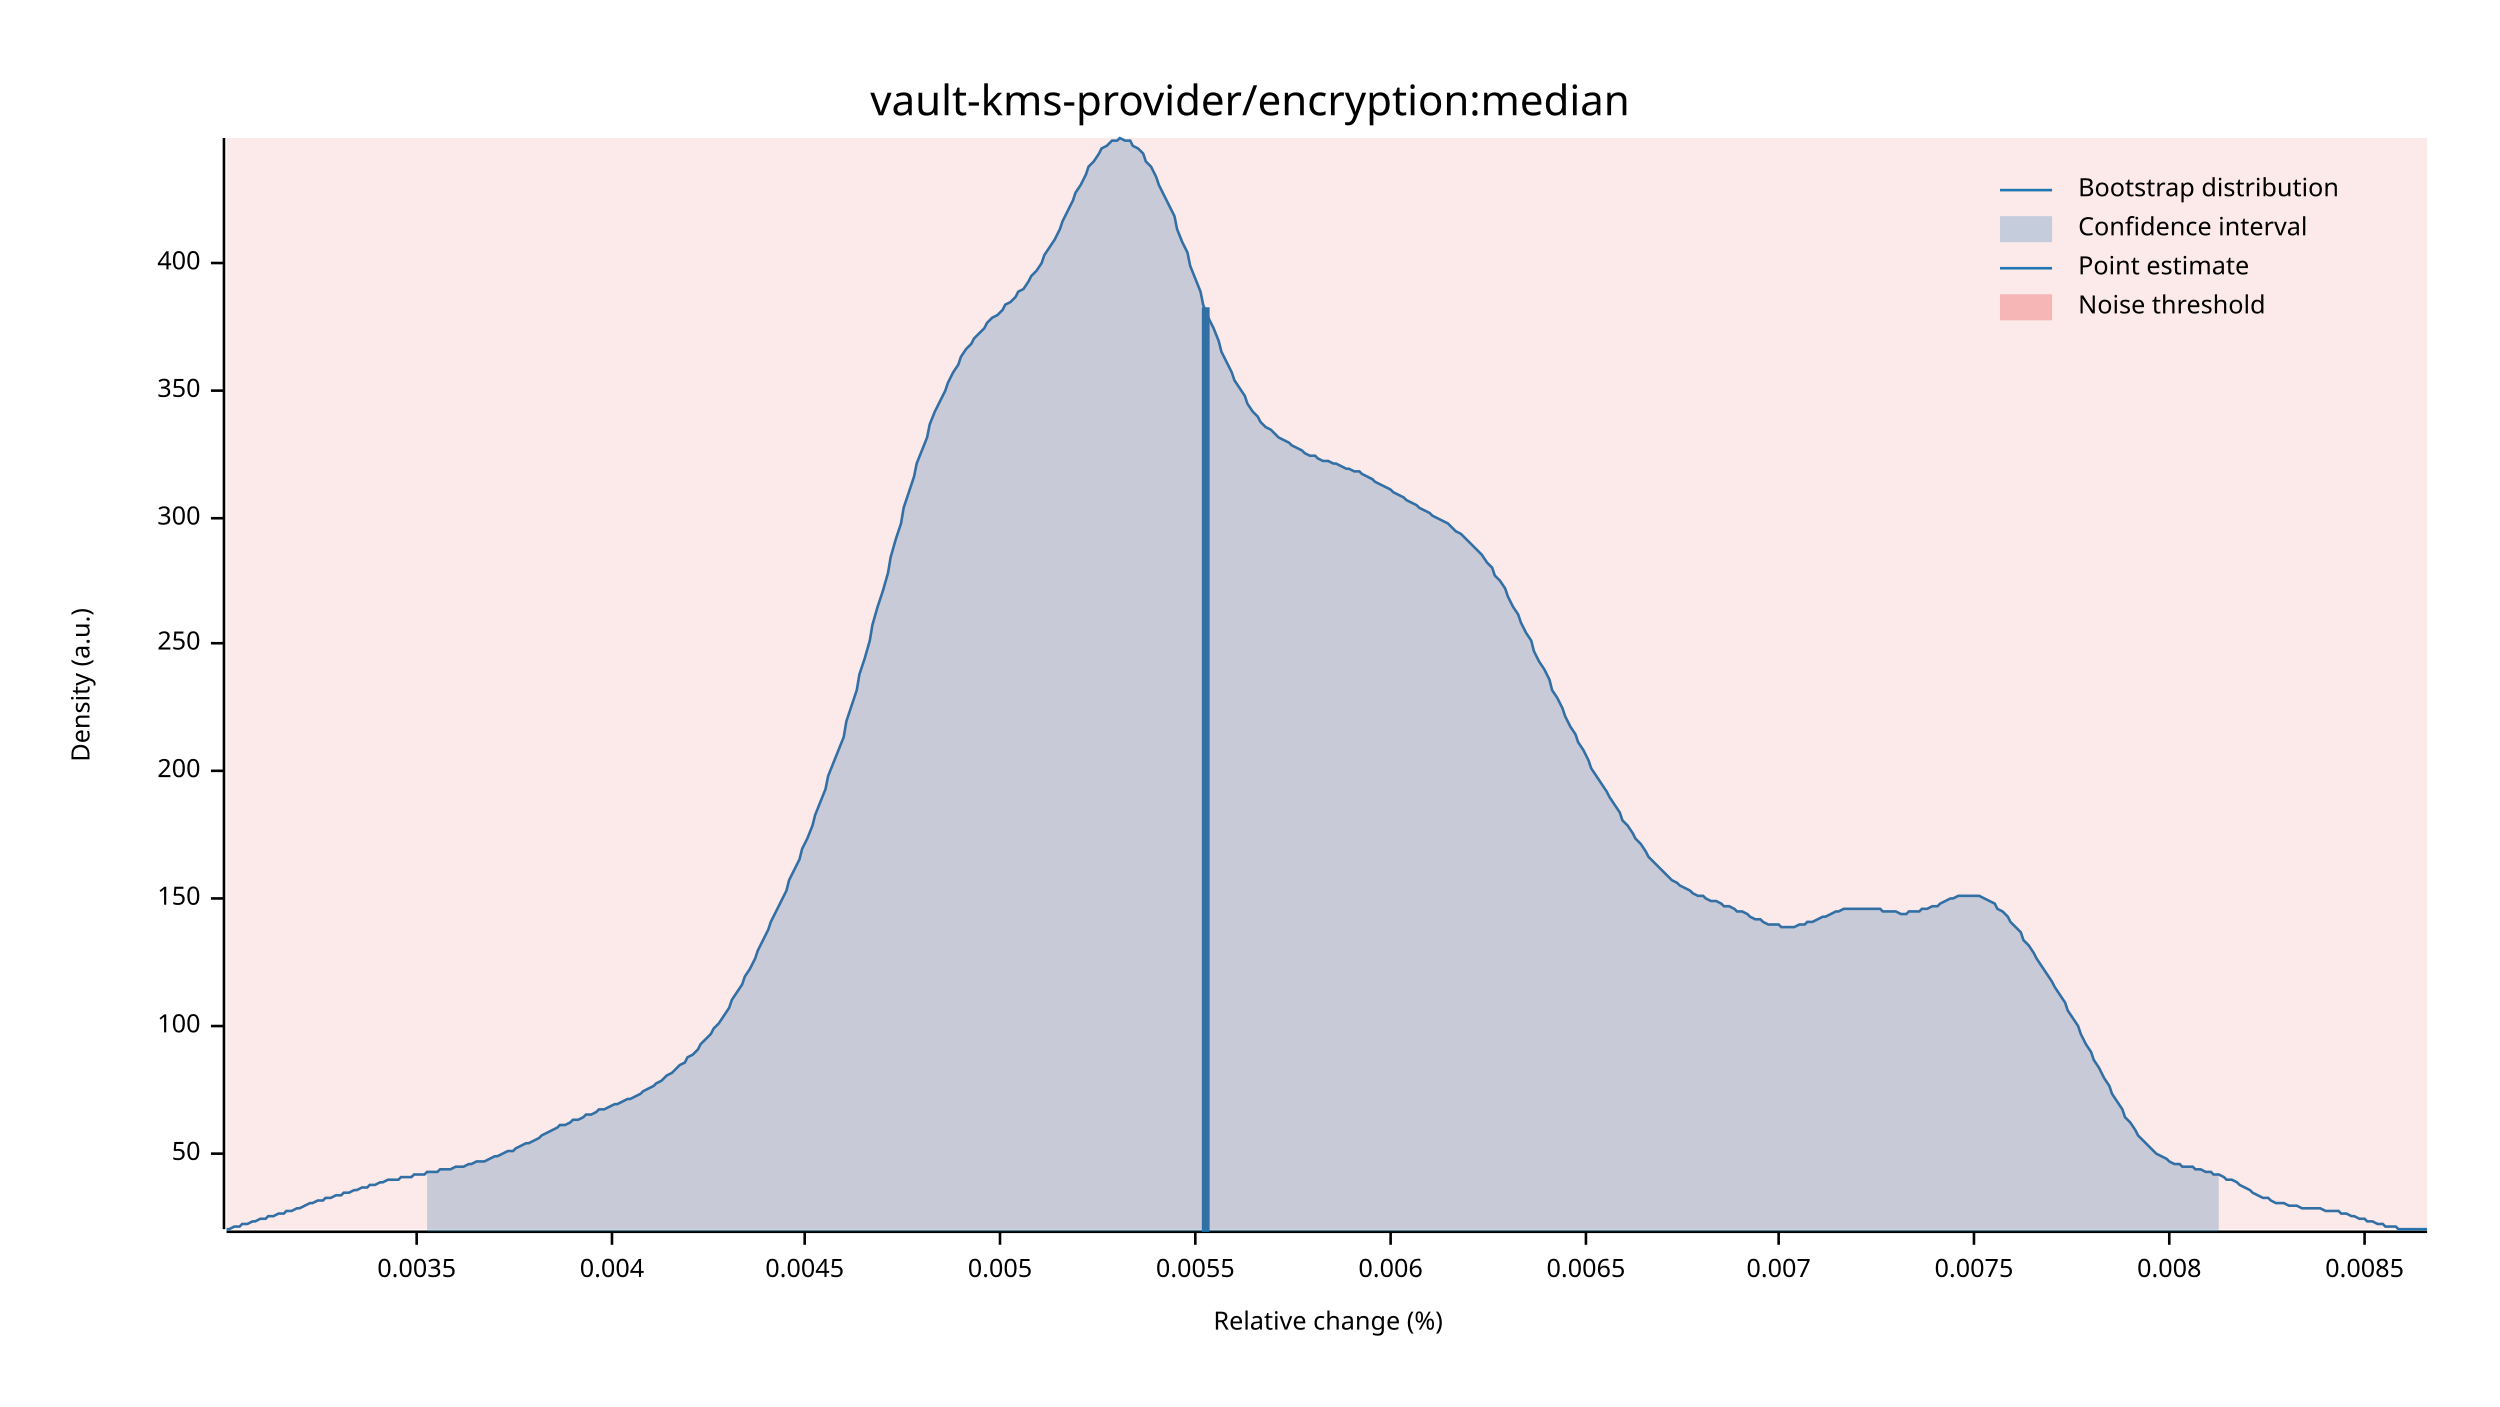
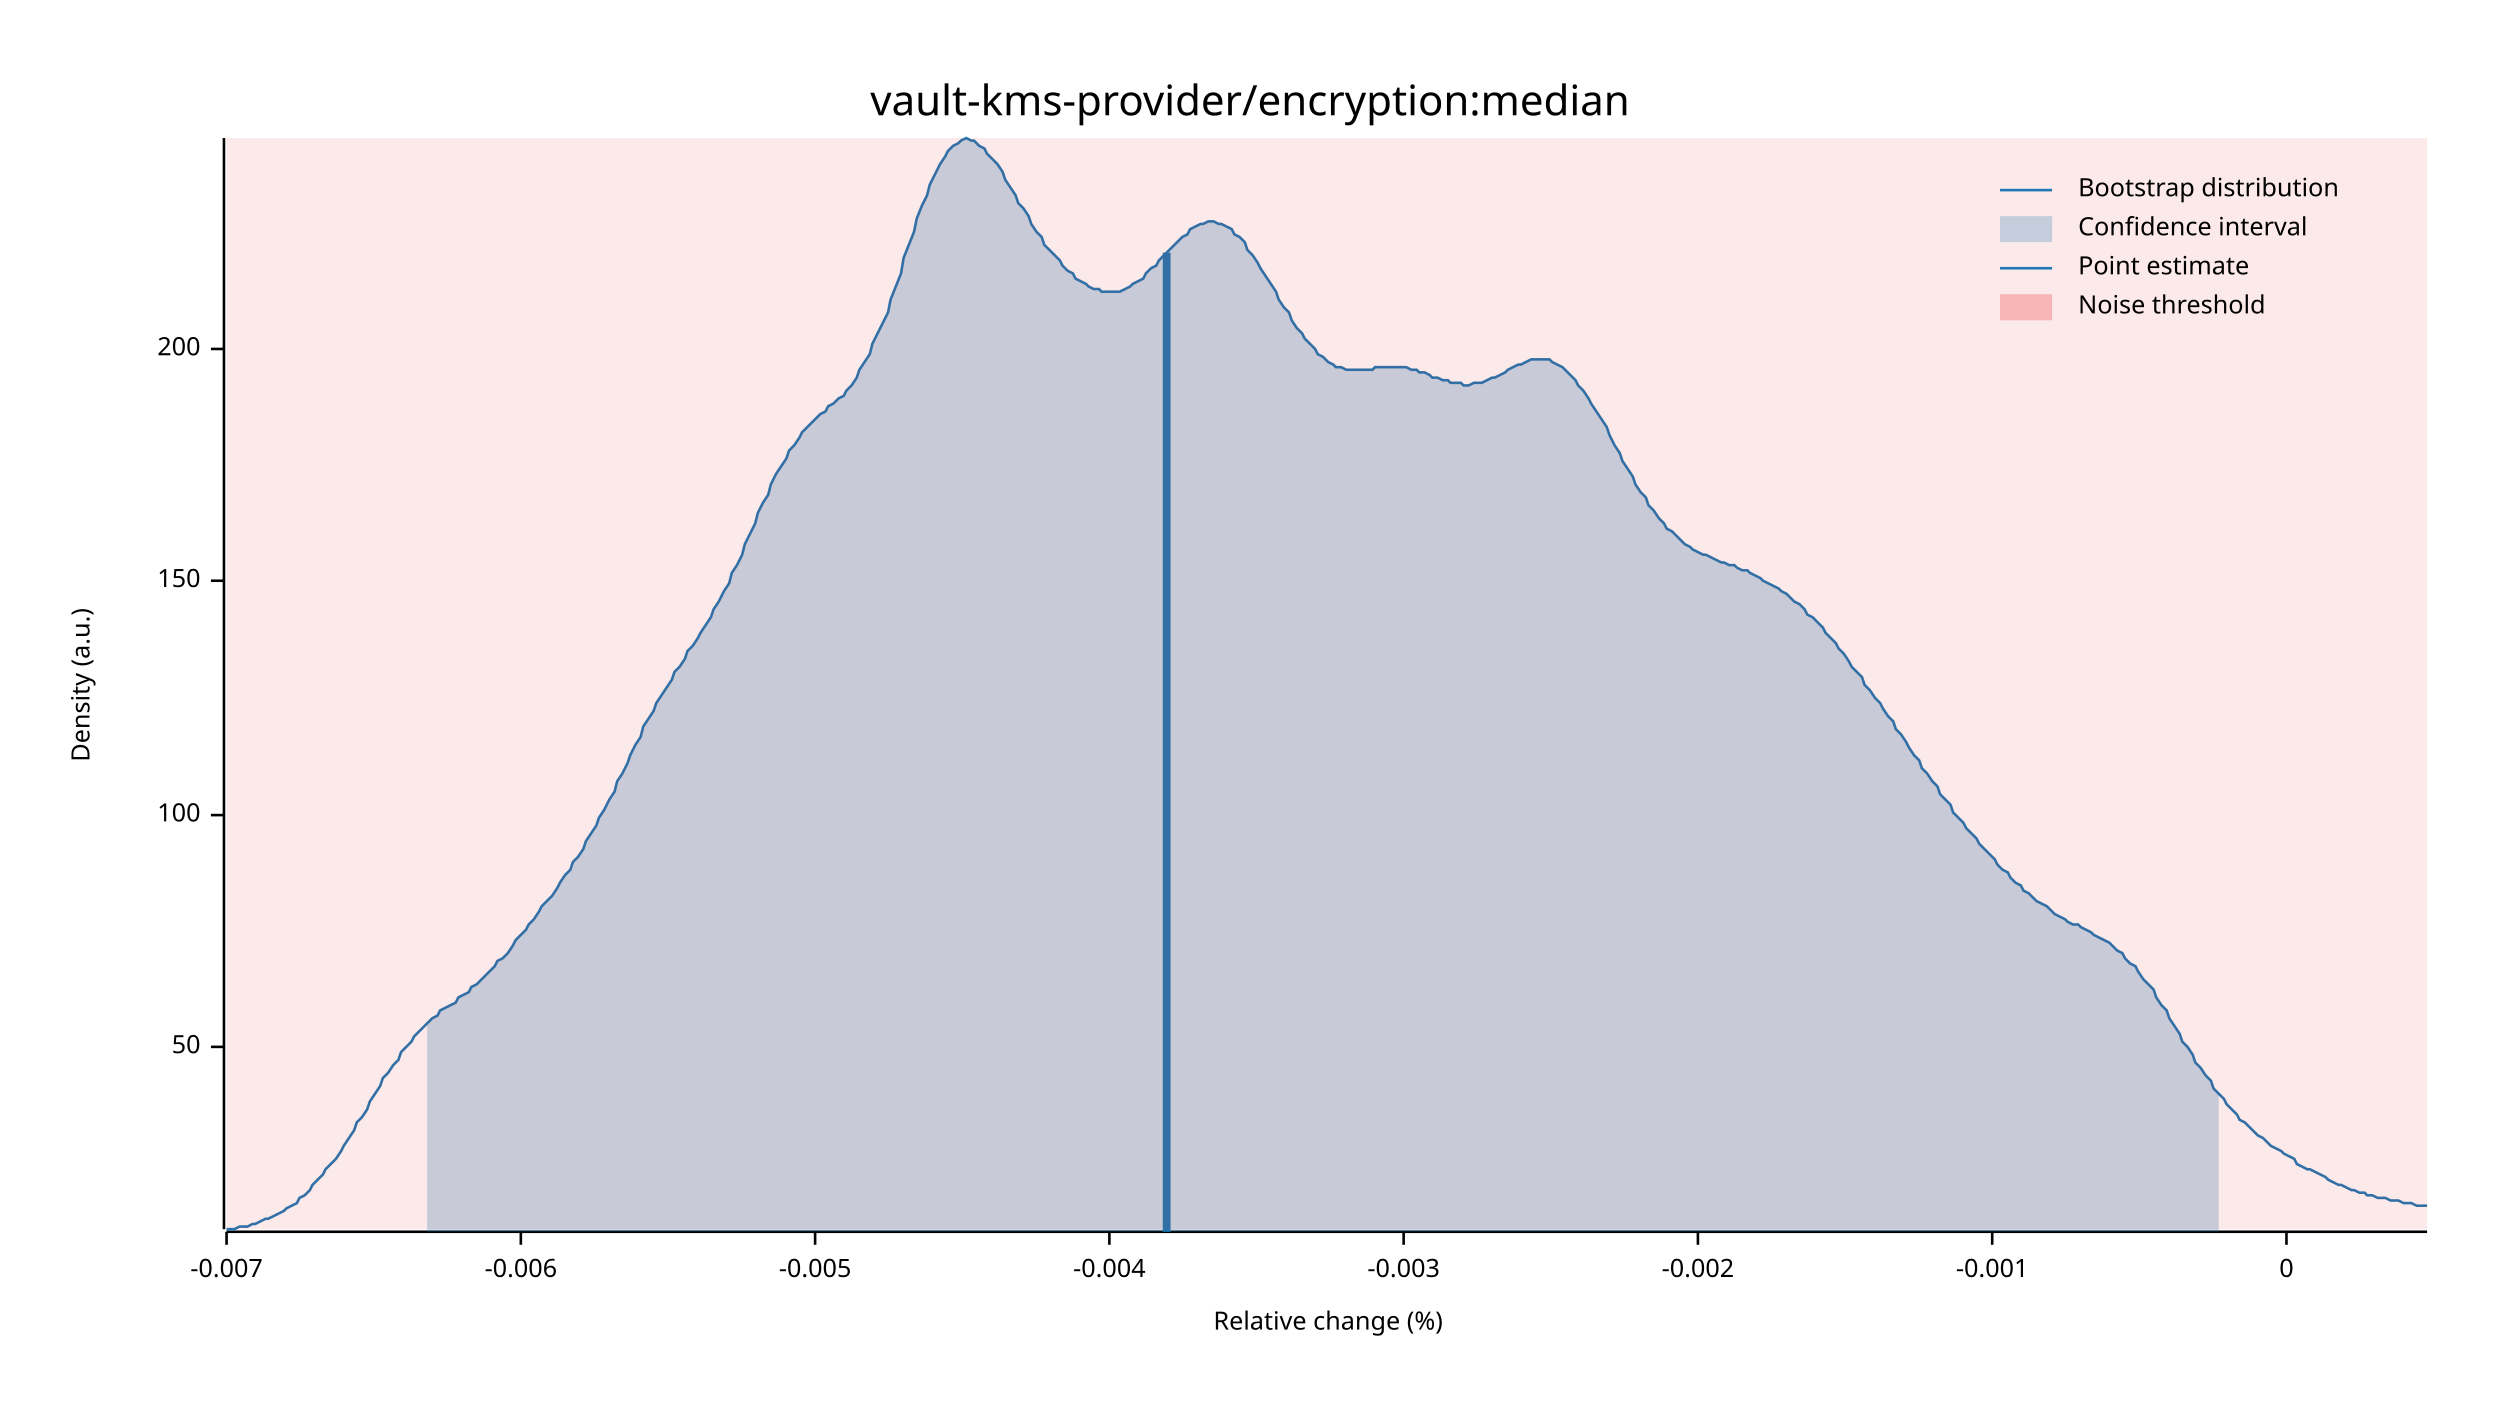
<svg xmlns="http://www.w3.org/2000/svg" width="960" height="540" viewBox="0 0 960 540">
  <text x="480" y="32" dy="0.76em" text-anchor="middle" font-family="sans-serif" font-size="16.129" opacity="1" fill="#000000">
vault-kms-provider/encryption:median
</text>
  <text x="27" y="263" dy="0.76em" text-anchor="middle" font-family="sans-serif" font-size="9.677" opacity="1" fill="#000000" transform="rotate(270, 27, 263)">
Density (a.u.)
</text>
  <text x="510" y="513" dy="-0.5ex" text-anchor="middle" font-family="sans-serif" font-size="9.677" opacity="1" fill="#000000">
Relative change (%)
</text>
  <polyline fill="none" opacity="1" stroke="#000000" stroke-width="1" points="86,53 86,472 " />
-   <text x="77" y="443" dy="0.5ex" text-anchor="end" font-family="sans-serif" font-size="9.677" opacity="1" fill="#000000">
+   <text x="77" y="402" dy="0.5ex" text-anchor="end" font-family="sans-serif" font-size="9.677" opacity="1" fill="#000000">
50
</text>
-   <polyline fill="none" opacity="1" stroke="#000000" stroke-width="1" points="81,443 86,443 " />
-   <text x="77" y="394" dy="0.5ex" text-anchor="end" font-family="sans-serif" font-size="9.677" opacity="1" fill="#000000">
+   <polyline fill="none" opacity="1" stroke="#000000" stroke-width="1" points="81,402 86,402 " />
+   <text x="77" y="313" dy="0.5ex" text-anchor="end" font-family="sans-serif" font-size="9.677" opacity="1" fill="#000000">
100
</text>
-   <polyline fill="none" opacity="1" stroke="#000000" stroke-width="1" points="81,394 86,394 " />
-   <text x="77" y="345" dy="0.5ex" text-anchor="end" font-family="sans-serif" font-size="9.677" opacity="1" fill="#000000">
+   <polyline fill="none" opacity="1" stroke="#000000" stroke-width="1" points="81,313 86,313 " />
+   <text x="77" y="223" dy="0.5ex" text-anchor="end" font-family="sans-serif" font-size="9.677" opacity="1" fill="#000000">
150
</text>
-   <polyline fill="none" opacity="1" stroke="#000000" stroke-width="1" points="81,345 86,345 " />
-   <text x="77" y="296" dy="0.5ex" text-anchor="end" font-family="sans-serif" font-size="9.677" opacity="1" fill="#000000">
+   <polyline fill="none" opacity="1" stroke="#000000" stroke-width="1" points="81,223 86,223 " />
+   <text x="77" y="134" dy="0.5ex" text-anchor="end" font-family="sans-serif" font-size="9.677" opacity="1" fill="#000000">
200
</text>
-   <polyline fill="none" opacity="1" stroke="#000000" stroke-width="1" points="81,296 86,296 " />
-   <text x="77" y="247" dy="0.5ex" text-anchor="end" font-family="sans-serif" font-size="9.677" opacity="1" fill="#000000">
- 250
+   <polyline fill="none" opacity="1" stroke="#000000" stroke-width="1" points="81,134 86,134 " />
+   <polyline fill="none" opacity="1" stroke="#000000" stroke-width="1" points="87,473 932,473 " />
+   <text x="87" y="483" dy="0.76em" text-anchor="middle" font-family="sans-serif" font-size="9.677" opacity="1" fill="#000000">
+ -0.007
</text>
-   <polyline fill="none" opacity="1" stroke="#000000" stroke-width="1" points="81,247 86,247 " />
-   <text x="77" y="199" dy="0.5ex" text-anchor="end" font-family="sans-serif" font-size="9.677" opacity="1" fill="#000000">
- 300
+   <polyline fill="none" opacity="1" stroke="#000000" stroke-width="1" points="87,473 87,478 " />
+   <text x="200" y="483" dy="0.76em" text-anchor="middle" font-family="sans-serif" font-size="9.677" opacity="1" fill="#000000">
+ -0.006
</text>
-   <polyline fill="none" opacity="1" stroke="#000000" stroke-width="1" points="81,199 86,199 " />
-   <text x="77" y="150" dy="0.5ex" text-anchor="end" font-family="sans-serif" font-size="9.677" opacity="1" fill="#000000">
- 350
+   <polyline fill="none" opacity="1" stroke="#000000" stroke-width="1" points="200,473 200,478 " />
+   <text x="313" y="483" dy="0.76em" text-anchor="middle" font-family="sans-serif" font-size="9.677" opacity="1" fill="#000000">
+ -0.005
</text>
-   <polyline fill="none" opacity="1" stroke="#000000" stroke-width="1" points="81,150 86,150 " />
-   <text x="77" y="101" dy="0.5ex" text-anchor="end" font-family="sans-serif" font-size="9.677" opacity="1" fill="#000000">
- 400
+   <polyline fill="none" opacity="1" stroke="#000000" stroke-width="1" points="313,473 313,478 " />
+   <text x="426" y="483" dy="0.76em" text-anchor="middle" font-family="sans-serif" font-size="9.677" opacity="1" fill="#000000">
+ -0.004
</text>
-   <polyline fill="none" opacity="1" stroke="#000000" stroke-width="1" points="81,101 86,101 " />
-   <polyline fill="none" opacity="1" stroke="#000000" stroke-width="1" points="87,473 932,473 " />
-   <text x="160" y="483" dy="0.76em" text-anchor="middle" font-family="sans-serif" font-size="9.677" opacity="1" fill="#000000">
- 0.0035
+   <polyline fill="none" opacity="1" stroke="#000000" stroke-width="1" points="426,473 426,478 " />
+   <text x="539" y="483" dy="0.76em" text-anchor="middle" font-family="sans-serif" font-size="9.677" opacity="1" fill="#000000">
+ -0.003
</text>
-   <polyline fill="none" opacity="1" stroke="#000000" stroke-width="1" points="160,473 160,478 " />
-   <text x="235" y="483" dy="0.76em" text-anchor="middle" font-family="sans-serif" font-size="9.677" opacity="1" fill="#000000">
- 0.004
+   <polyline fill="none" opacity="1" stroke="#000000" stroke-width="1" points="539,473 539,478 " />
+   <text x="652" y="483" dy="0.76em" text-anchor="middle" font-family="sans-serif" font-size="9.677" opacity="1" fill="#000000">
+ -0.002
</text>
-   <polyline fill="none" opacity="1" stroke="#000000" stroke-width="1" points="235,473 235,478 " />
-   <text x="309" y="483" dy="0.76em" text-anchor="middle" font-family="sans-serif" font-size="9.677" opacity="1" fill="#000000">
- 0.0045
+   <polyline fill="none" opacity="1" stroke="#000000" stroke-width="1" points="652,473 652,478 " />
+   <text x="765" y="483" dy="0.76em" text-anchor="middle" font-family="sans-serif" font-size="9.677" opacity="1" fill="#000000">
+ -0.001
</text>
-   <polyline fill="none" opacity="1" stroke="#000000" stroke-width="1" points="309,473 309,478 " />
-   <text x="384" y="483" dy="0.76em" text-anchor="middle" font-family="sans-serif" font-size="9.677" opacity="1" fill="#000000">
- 0.005
+   <polyline fill="none" opacity="1" stroke="#000000" stroke-width="1" points="765,473 765,478 " />
+   <text x="878" y="483" dy="0.76em" text-anchor="middle" font-family="sans-serif" font-size="9.677" opacity="1" fill="#000000">
+ 0
</text>
-   <polyline fill="none" opacity="1" stroke="#000000" stroke-width="1" points="384,473 384,478 " />
-   <text x="459" y="483" dy="0.76em" text-anchor="middle" font-family="sans-serif" font-size="9.677" opacity="1" fill="#000000">
- 0.0055
- </text>
-   <polyline fill="none" opacity="1" stroke="#000000" stroke-width="1" points="459,473 459,478 " />
-   <text x="534" y="483" dy="0.76em" text-anchor="middle" font-family="sans-serif" font-size="9.677" opacity="1" fill="#000000">
- 0.006
- </text>
-   <polyline fill="none" opacity="1" stroke="#000000" stroke-width="1" points="534,473 534,478 " />
-   <text x="609" y="483" dy="0.76em" text-anchor="middle" font-family="sans-serif" font-size="9.677" opacity="1" fill="#000000">
- 0.0065
- </text>
-   <polyline fill="none" opacity="1" stroke="#000000" stroke-width="1" points="609,473 609,478 " />
-   <text x="683" y="483" dy="0.76em" text-anchor="middle" font-family="sans-serif" font-size="9.677" opacity="1" fill="#000000">
- 0.007
- </text>
-   <polyline fill="none" opacity="1" stroke="#000000" stroke-width="1" points="683,473 683,478 " />
-   <text x="758" y="483" dy="0.76em" text-anchor="middle" font-family="sans-serif" font-size="9.677" opacity="1" fill="#000000">
- 0.0075
- </text>
-   <polyline fill="none" opacity="1" stroke="#000000" stroke-width="1" points="758,473 758,478 " />
-   <text x="833" y="483" dy="0.76em" text-anchor="middle" font-family="sans-serif" font-size="9.677" opacity="1" fill="#000000">
- 0.008
- </text>
-   <polyline fill="none" opacity="1" stroke="#000000" stroke-width="1" points="833,473 833,478 " />
-   <text x="908" y="483" dy="0.76em" text-anchor="middle" font-family="sans-serif" font-size="9.677" opacity="1" fill="#000000">
- 0.0085
- </text>
-   <polyline fill="none" opacity="1" stroke="#000000" stroke-width="1" points="908,473 908,478 " />
-   <polyline fill="none" opacity="1" stroke="#1F78B4" stroke-width="1" points="87,472 88,472 90,471 92,471 93,470 95,470 97,469 98,469 100,468 102,468 103,467 105,467 107,466 109,466 110,465 112,465 114,464 115,464 117,463 119,462 120,462 122,461 124,461 125,460 127,460 129,459 131,459 132,458 134,458 136,457 137,457 139,456 141,456 142,455 144,455 146,454 147,454 149,453 151,453 153,453 154,452 156,452 158,452 159,451 161,451 163,451 164,450 166,450 168,450 169,449 171,449 173,449 175,448 176,448 178,448 180,447 181,447 183,446 185,446 186,446 188,445 190,444 191,444 193,443 195,442 197,442 198,441 200,440 202,439 203,439 205,438 207,437 208,436 210,435 212,434 214,433 215,432 217,432 219,431 220,430 222,430 224,429 225,428 227,428 229,427 230,426 232,426 234,425 236,424 237,424 239,423 241,422 242,422 244,421 246,420 247,419 249,418 251,417 252,416 254,415 256,413 258,412 259,411 261,409 263,408 264,406 266,405 268,403 269,401 271,399 273,397 274,395 276,393 278,390 280,387 281,384 283,381 285,378 286,375 288,372 290,368 291,365 293,361 295,357 296,354 298,350 300,346 302,342 303,338 305,334 307,330 308,326 310,322 312,317 313,313 315,308 317,303 318,298 320,293 322,288 324,283 325,277 327,271 329,265 330,259 332,253 334,246 335,240 337,233 339,227 341,220 342,214 344,207 346,201 347,195 349,189 351,183 352,178 354,173 356,168 357,163 359,158 361,154 363,150 364,147 366,143 368,140 369,137 371,134 373,132 374,130 376,128 378,126 379,124 381,122 383,121 385,119 386,117 388,116 390,114 391,112 393,111 395,108 396,106 398,104 400,101 401,98 403,95 405,92 407,88 408,85 410,81 412,77 413,74 415,71 417,67 418,64 420,62 422,59 423,57 425,56 427,54 429,54 430,53 432,54 434,54 435,56 437,57 439,59 440,62 442,64 444,68 445,71 447,75 449,79 451,83 452,88 454,93 456,97 457,102 459,107 461,112 462,117 464,122 466,126 468,131 469,135 471,139 473,143 474,146 476,149 478,152 479,155 481,158 483,160 484,162 486,164 488,165 490,167 491,168 493,169 495,170 496,171 498,172 500,173 501,174 503,175 505,175 506,176 508,177 510,177 512,178 513,178 515,179 517,180 518,180 520,181 522,181 523,182 525,183 527,184 528,185 530,186 532,187 534,188 535,189 537,190 539,191 540,192 542,193 544,194 545,195 547,196 549,197 550,198 552,199 554,200 556,201 557,202 559,204 561,205 562,206 564,208 566,210 567,211 569,213 571,216 573,218 574,221 576,223 578,226 579,229 581,233 583,236 584,239 586,243 588,246 589,250 591,254 593,257 595,261 596,265 598,268 600,272 601,275 603,279 605,282 606,285 608,288 610,292 611,295 613,298 615,301 617,304 618,306 620,309 622,312 623,315 625,317 627,320 628,322 630,324 632,327 633,329 635,331 637,333 639,335 640,336 642,338 644,339 645,340 647,341 649,342 650,343 652,344 654,344 655,345 657,346 659,346 661,347 662,348 664,348 666,349 667,350 669,350 671,351 672,352 674,353 676,353 677,354 679,355 681,355 683,355 684,356 686,356 688,356 689,356 691,355 693,355 694,354 696,354 698,353 700,352 701,352 703,351 705,350 706,350 708,349 710,349 711,349 713,349 715,349 716,349 718,349 720,349 722,349 723,350 725,350 727,350 728,350 730,351 732,351 733,350 735,350 737,350 738,349 740,349 742,348 744,348 745,347 747,346 749,345 750,345 752,344 754,344 755,344 757,344 759,344 760,344 762,345 764,346 766,347 767,349 769,350 771,352 772,354 774,356 776,358 777,361 779,363 781,366 782,368 784,371 786,374 788,377 789,379 791,382 793,385 794,388 796,391 798,394 799,397 801,401 803,404 804,407 806,410 808,414 810,417 811,420 813,423 815,426 816,429 818,431 820,434 821,436 823,438 825,440 827,442 828,443 830,444 832,445 833,446 835,447 837,447 838,448 840,448 842,448 843,449 845,449 847,450 849,450 850,451 852,451 854,452 855,453 857,453 859,454 860,455 862,456 864,457 865,458 867,459 869,460 871,460 872,461 874,462 876,462 877,462 879,463 881,463 882,463 884,464 886,464 887,464 889,464 891,464 893,465 894,465 896,465 898,465 899,466 901,466 903,467 904,467 906,468 908,468 909,469 911,469 913,470 915,470 916,471 918,471 920,471 921,472 923,472 925,472 926,472 928,472 930,472 932,472 " />
-   <polygon opacity="0.25" fill="#1F78B4" points="164,450 166,450 168,450 169,449 171,449 173,449 175,448 176,448 178,448 180,447 181,447 183,446 185,446 186,446 188,445 190,444 191,444 193,443 195,442 197,442 198,441 200,440 202,439 203,439 205,438 207,437 208,436 210,435 212,434 214,433 215,432 217,432 219,431 220,430 222,430 224,429 225,428 227,428 229,427 230,426 232,426 234,425 236,424 237,424 239,423 241,422 242,422 244,421 246,420 247,419 249,418 251,417 252,416 254,415 256,413 258,412 259,411 261,409 263,408 264,406 266,405 268,403 269,401 271,399 273,397 274,395 276,393 278,390 280,387 281,384 283,381 285,378 286,375 288,372 290,368 291,365 293,361 295,357 296,354 298,350 300,346 302,342 303,338 305,334 307,330 308,326 310,322 312,317 313,313 315,308 317,303 318,298 320,293 322,288 324,283 325,277 327,271 329,265 330,259 332,253 334,246 335,240 337,233 339,227 341,220 342,214 344,207 346,201 347,195 349,189 351,183 352,178 354,173 356,168 357,163 359,158 361,154 363,150 364,147 366,143 368,140 369,137 371,134 373,132 374,130 376,128 378,126 379,124 381,122 383,121 385,119 386,117 388,116 390,114 391,112 393,111 395,108 396,106 398,104 400,101 401,98 403,95 405,92 407,88 408,85 410,81 412,77 413,74 415,71 417,67 418,64 420,62 422,59 423,57 425,56 427,54 429,54 430,53 432,54 434,54 435,56 437,57 439,59 440,62 442,64 444,68 445,71 447,75 449,79 451,83 452,88 454,93 456,97 457,102 459,107 461,112 462,117 464,122 466,126 468,131 469,135 471,139 473,143 474,146 476,149 478,152 479,155 481,158 483,160 484,162 486,164 488,165 490,167 491,168 493,169 495,170 496,171 498,172 500,173 501,174 503,175 505,175 506,176 508,177 510,177 512,178 513,178 515,179 517,180 518,180 520,181 522,181 523,182 525,183 527,184 528,185 530,186 532,187 534,188 535,189 537,190 539,191 540,192 542,193 544,194 545,195 547,196 549,197 550,198 552,199 554,200 556,201 557,202 559,204 561,205 562,206 564,208 566,210 567,211 569,213 571,216 573,218 574,221 576,223 578,226 579,229 581,233 583,236 584,239 586,243 588,246 589,250 591,254 593,257 595,261 596,265 598,268 600,272 601,275 603,279 605,282 606,285 608,288 610,292 611,295 613,298 615,301 617,304 618,306 620,309 622,312 623,315 625,317 627,320 628,322 630,324 632,327 633,329 635,331 637,333 639,335 640,336 642,338 644,339 645,340 647,341 649,342 650,343 652,344 654,344 655,345 657,346 659,346 661,347 662,348 664,348 666,349 667,350 669,350 671,351 672,352 674,353 676,353 677,354 679,355 681,355 683,355 684,356 686,356 688,356 689,356 691,355 693,355 694,354 696,354 698,353 700,352 701,352 703,351 705,350 706,350 708,349 710,349 711,349 713,349 715,349 716,349 718,349 720,349 722,349 723,350 725,350 727,350 728,350 730,351 732,351 733,350 735,350 737,350 738,349 740,349 742,348 744,348 745,347 747,346 749,345 750,345 752,344 754,344 755,344 757,344 759,344 760,344 762,345 764,346 766,347 767,349 769,350 771,352 772,354 774,356 776,358 777,361 779,363 781,366 782,368 784,371 786,374 788,377 789,379 791,382 793,385 794,388 796,391 798,394 799,397 801,401 803,404 804,407 806,410 808,414 810,417 811,420 813,423 815,426 816,429 818,431 820,434 821,436 823,438 825,440 827,442 828,443 830,444 832,445 833,446 835,447 837,447 838,448 840,448 842,448 843,449 845,449 847,450 849,450 850,451 852,451 852,473 164,473 " />
-   <polyline fill="none" opacity="1" stroke="#1F78B4" stroke-width="3" points="463,473 463,118 " />
+   <polyline fill="none" opacity="1" stroke="#000000" stroke-width="1" points="878,473 878,478 " />
+   <polyline fill="none" opacity="1" stroke="#1F78B4" stroke-width="1" points="87,472 88,472 90,472 92,471 93,471 95,471 97,470 98,470 100,469 102,468 103,468 105,467 107,466 109,465 110,464 112,463 114,462 115,460 117,459 119,457 120,455 122,453 124,451 125,449 127,447 129,445 131,442 132,440 134,437 136,434 137,431 139,429 141,426 142,423 144,420 146,417 147,414 149,412 151,409 153,407 154,404 156,402 158,400 159,398 161,396 163,394 164,393 166,391 168,390 169,388 171,387 173,386 175,385 176,383 178,382 180,381 181,379 183,378 185,376 186,375 188,373 190,371 191,369 193,368 195,366 197,363 198,361 200,359 202,357 203,355 205,353 207,350 208,348 210,346 212,344 214,341 215,339 217,336 219,334 220,331 222,329 224,326 225,323 227,320 229,317 230,314 232,311 234,307 236,304 237,300 239,297 241,293 242,290 244,286 246,283 247,279 249,276 251,273 252,270 254,267 256,264 258,261 259,258 261,256 263,253 264,250 266,248 268,245 269,243 271,240 273,237 274,234 276,231 278,227 280,224 281,220 283,217 285,213 286,209 288,205 290,201 291,197 293,193 295,190 296,186 298,182 300,179 302,176 303,173 305,171 307,168 308,166 310,164 312,162 313,161 315,159 317,158 318,156 320,155 322,153 324,152 325,150 327,148 329,145 330,142 332,139 334,136 335,132 337,128 339,124 341,120 342,115 344,110 346,105 347,99 349,94 351,89 352,84 354,79 356,75 357,71 359,67 361,63 363,60 364,58 366,56 368,55 369,54 371,53 373,54 374,54 376,56 378,57 379,59 381,61 383,63 385,66 386,69 388,72 390,75 391,78 393,80 395,83 396,86 398,89 400,91 401,94 403,96 405,98 407,100 408,102 410,104 412,105 413,107 415,108 417,109 418,110 420,111 422,111 423,112 425,112 427,112 429,112 430,112 432,111 434,110 435,109 437,108 439,107 440,105 442,103 444,102 445,100 447,98 449,96 451,94 452,93 454,91 456,90 457,88 459,87 461,86 462,86 464,85 466,85 468,86 469,86 471,87 473,88 474,90 476,91 478,93 479,96 481,98 483,101 484,103 486,106 488,109 490,112 491,115 493,118 495,120 496,123 498,126 500,128 501,130 503,132 505,134 506,136 508,137 510,139 512,140 513,141 515,141 517,142 518,142 520,142 522,142 523,142 525,142 527,142 528,141 530,141 532,141 534,141 535,141 537,141 539,141 540,141 542,142 544,142 545,143 547,143 549,144 550,145 552,145 554,146 556,146 557,147 559,147 561,147 562,148 564,148 566,147 567,147 569,147 571,146 573,145 574,145 576,144 578,143 579,142 581,141 583,140 584,140 586,139 588,138 589,138 591,138 593,138 595,138 596,139 598,140 600,141 601,142 603,144 605,146 606,148 608,150 610,153 611,155 613,158 615,161 617,164 618,167 620,171 622,174 623,177 625,180 627,183 628,186 630,189 632,191 633,194 635,196 637,199 639,201 640,203 642,204 644,206 645,207 647,209 649,210 650,211 652,212 654,213 655,213 657,214 659,215 661,216 662,216 664,217 666,217 667,218 669,219 671,219 672,220 674,221 676,222 677,223 679,224 681,225 683,226 684,227 686,228 688,230 689,231 691,232 693,234 694,236 696,237 698,239 700,241 701,243 703,245 705,247 706,249 708,251 710,254 711,256 713,258 715,260 716,263 718,265 720,268 722,270 723,272 725,275 727,277 728,280 730,282 732,285 733,287 735,290 737,292 738,295 740,297 742,300 744,302 745,305 747,307 749,309 750,312 752,314 754,316 755,318 757,320 759,322 760,324 762,326 764,328 766,330 767,332 769,334 771,335 772,337 774,339 776,340 777,342 779,343 781,345 782,346 784,347 786,348 788,350 789,351 791,352 793,353 794,354 796,355 798,355 799,356 801,357 803,358 804,359 806,360 808,361 810,362 811,363 813,365 815,366 816,368 818,370 820,371 821,373 823,376 825,378 827,380 828,383 830,386 832,388 833,391 835,394 837,397 838,400 840,402 842,405 843,408 845,410 847,413 849,415 850,418 852,420 854,422 855,424 857,426 859,428 860,430 862,431 864,433 865,434 867,436 869,437 871,439 872,440 874,441 876,442 877,443 879,444 881,445 882,447 884,448 886,449 887,449 889,450 891,451 893,452 894,453 896,454 898,455 899,455 901,456 903,457 904,457 906,458 908,458 909,459 911,459 913,460 915,460 916,460 918,461 920,461 921,461 923,462 925,462 926,462 928,463 930,463 932,463 " />
+   <polygon opacity="0.25" fill="#1F78B4" points="164,393 166,391 168,390 169,388 171,387 173,386 175,385 176,383 178,382 180,381 181,379 183,378 185,376 186,375 188,373 190,371 191,369 193,368 195,366 197,363 198,361 200,359 202,357 203,355 205,353 207,350 208,348 210,346 212,344 214,341 215,339 217,336 219,334 220,331 222,329 224,326 225,323 227,320 229,317 230,314 232,311 234,307 236,304 237,300 239,297 241,293 242,290 244,286 246,283 247,279 249,276 251,273 252,270 254,267 256,264 258,261 259,258 261,256 263,253 264,250 266,248 268,245 269,243 271,240 273,237 274,234 276,231 278,227 280,224 281,220 283,217 285,213 286,209 288,205 290,201 291,197 293,193 295,190 296,186 298,182 300,179 302,176 303,173 305,171 307,168 308,166 310,164 312,162 313,161 315,159 317,158 318,156 320,155 322,153 324,152 325,150 327,148 329,145 330,142 332,139 334,136 335,132 337,128 339,124 341,120 342,115 344,110 346,105 347,99 349,94 351,89 352,84 354,79 356,75 357,71 359,67 361,63 363,60 364,58 366,56 368,55 369,54 371,53 373,54 374,54 376,56 378,57 379,59 381,61 383,63 385,66 386,69 388,72 390,75 391,78 393,80 395,83 396,86 398,89 400,91 401,94 403,96 405,98 407,100 408,102 410,104 412,105 413,107 415,108 417,109 418,110 420,111 422,111 423,112 425,112 427,112 429,112 430,112 432,111 434,110 435,109 437,108 439,107 440,105 442,103 444,102 445,100 447,98 449,96 451,94 452,93 454,91 456,90 457,88 459,87 461,86 462,86 464,85 466,85 468,86 469,86 471,87 473,88 474,90 476,91 478,93 479,96 481,98 483,101 484,103 486,106 488,109 490,112 491,115 493,118 495,120 496,123 498,126 500,128 501,130 503,132 505,134 506,136 508,137 510,139 512,140 513,141 515,141 517,142 518,142 520,142 522,142 523,142 525,142 527,142 528,141 530,141 532,141 534,141 535,141 537,141 539,141 540,141 542,142 544,142 545,143 547,143 549,144 550,145 552,145 554,146 556,146 557,147 559,147 561,147 562,148 564,148 566,147 567,147 569,147 571,146 573,145 574,145 576,144 578,143 579,142 581,141 583,140 584,140 586,139 588,138 589,138 591,138 593,138 595,138 596,139 598,140 600,141 601,142 603,144 605,146 606,148 608,150 610,153 611,155 613,158 615,161 617,164 618,167 620,171 622,174 623,177 625,180 627,183 628,186 630,189 632,191 633,194 635,196 637,199 639,201 640,203 642,204 644,206 645,207 647,209 649,210 650,211 652,212 654,213 655,213 657,214 659,215 661,216 662,216 664,217 666,217 667,218 669,219 671,219 672,220 674,221 676,222 677,223 679,224 681,225 683,226 684,227 686,228 688,230 689,231 691,232 693,234 694,236 696,237 698,239 700,241 701,243 703,245 705,247 706,249 708,251 710,254 711,256 713,258 715,260 716,263 718,265 720,268 722,270 723,272 725,275 727,277 728,280 730,282 732,285 733,287 735,290 737,292 738,295 740,297 742,300 744,302 745,305 747,307 749,309 750,312 752,314 754,316 755,318 757,320 759,322 760,324 762,326 764,328 766,330 767,332 769,334 771,335 772,337 774,339 776,340 777,342 779,343 781,345 782,346 784,347 786,348 788,350 789,351 791,352 793,353 794,354 796,355 798,355 799,356 801,357 803,358 804,359 806,360 808,361 810,362 811,363 813,365 815,366 816,368 818,370 820,371 821,373 823,376 825,378 827,380 828,383 830,386 832,388 833,391 835,394 837,397 838,400 840,402 842,405 843,408 845,410 847,413 849,415 850,418 852,420 852,473 164,473 " />
+   <polyline fill="none" opacity="1" stroke="#1F78B4" stroke-width="3" points="448,473 448,97 " />
  <rect x="87" y="53" width="845" height="419" opacity="0.1" fill="#E31A1C" stroke="none" />
  <text x="798" y="68" dy="0.76em" text-anchor="start" font-family="sans-serif" font-size="9.677" opacity="1" fill="#000000">
Bootstrap distribution
</text>
  <text x="798" y="83" dy="0.76em" text-anchor="start" font-family="sans-serif" font-size="9.677" opacity="1" fill="#000000">
Confidence interval
</text>
  <text x="798" y="98" dy="0.76em" text-anchor="start" font-family="sans-serif" font-size="9.677" opacity="1" fill="#000000">
Point estimate
</text>
  <text x="798" y="113" dy="0.76em" text-anchor="start" font-family="sans-serif" font-size="9.677" opacity="1" fill="#000000">
Noise threshold
</text>
  <polyline fill="none" opacity="1" stroke="#1F78B4" stroke-width="1" points="768,73 788,73 " />
  <rect x="768" y="83" width="20" height="10" opacity="0.25" fill="#1F78B4" stroke="none" />
  <polyline fill="none" opacity="1" stroke="#1F78B4" stroke-width="1" points="768,103 788,103 " />
  <rect x="768" y="113" width="20" height="10" opacity="0.25" fill="#E31A1C" stroke="none" />
</svg>
